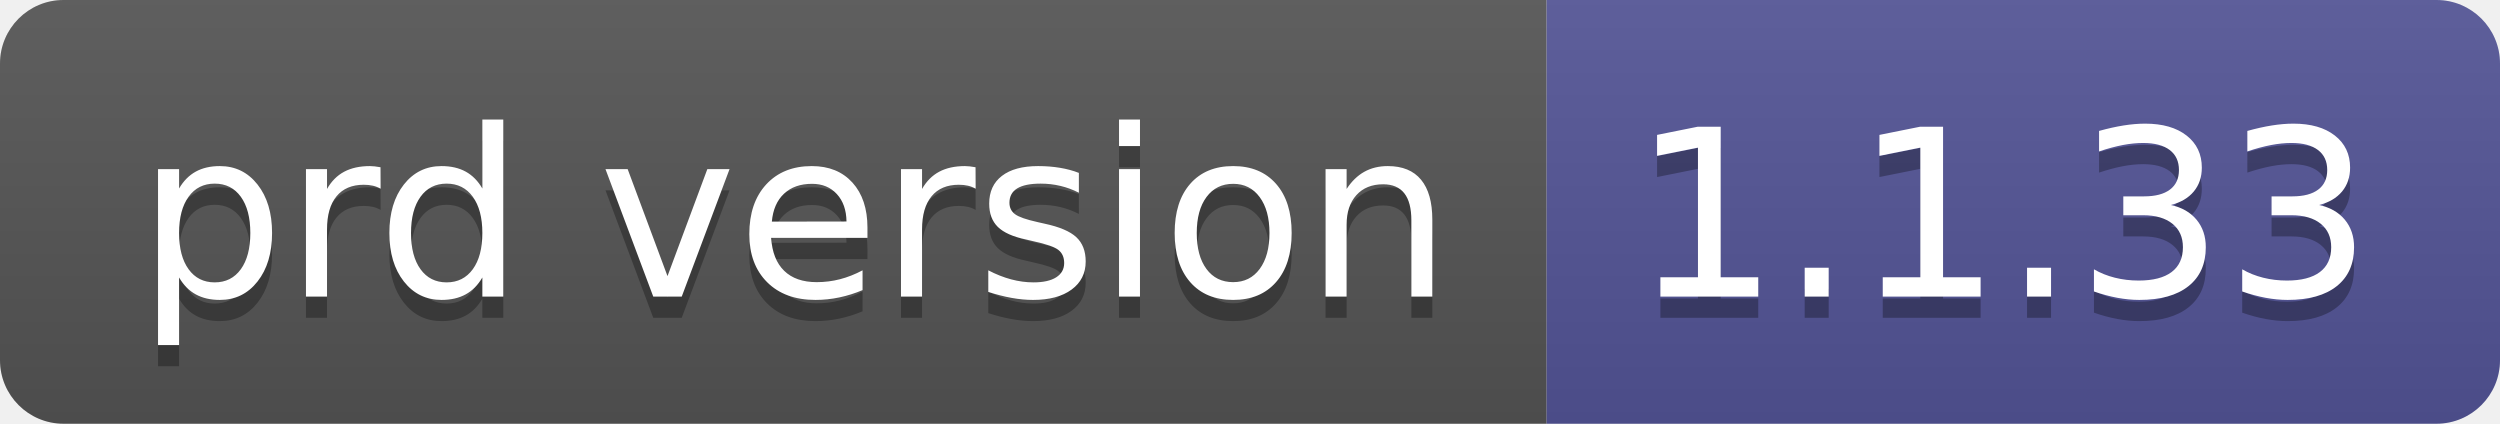
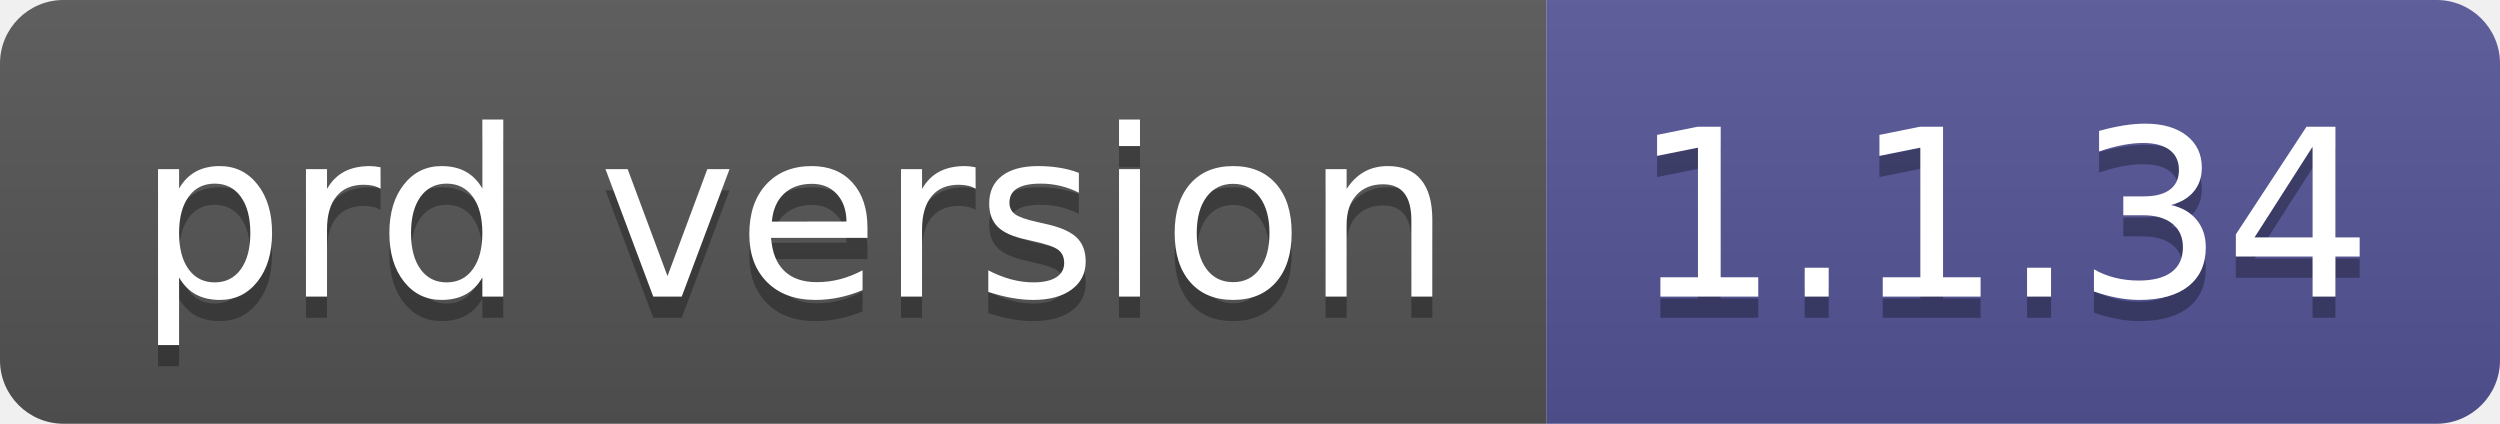
- <svg xmlns="http://www.w3.org/2000/svg" width="118" height="20" role="img" aria-label="prd version: 1.1.33">
+ <svg xmlns="http://www.w3.org/2000/svg" width="118" height="20" role="img" aria-label="prd version: 1.1.34">
  <linearGradient id="s" x2="0" y2="100%">
    <stop offset="0" stop-color="#bbb" stop-opacity=".1" />
    <stop offset="1" stop-opacity=".1" />
  </linearGradient>
  <clipPath id="r">
    <rect width="118" height="20" rx="3" fill="#fff" />
  </clipPath>
  <g clip-path="url(#r)">
    <rect width="73" height="20" fill="#555" />
    <rect x="73" width="45" height="20" fill="#535597" />
    <rect width="118" height="20" fill="url(#s)" />
  </g>
  <g fill="#fff" text-anchor="middle" font-family="Verdana,Geneva,DejaVu Sans,sans-serif" text-rendering="geometricPrecision" font-size="110">
    <text aria-hidden="true" x="375" y="150" fill="#010101" fill-opacity=".3" transform="scale(.1)" textLength="630">prd version</text>
    <text x="375" y="140" transform="scale(.1)" fill="#fff" textLength="630">prd version</text>
-     <text aria-hidden="true" x="945" y="150" fill="#010101" fill-opacity=".3" transform="scale(.1)" textLength="350">1.1.33</text>
-     <text x="945" y="140" transform="scale(.1)" fill="#fff" textLength="350">1.1.33</text>
+     <text aria-hidden="true" x="945" y="150" fill="#010101" fill-opacity=".3" transform="scale(.1)" textLength="350">1.1.34</text>
+     <text x="945" y="140" transform="scale(.1)" fill="#fff" textLength="350">1.1.34</text>
  </g>
</svg>
